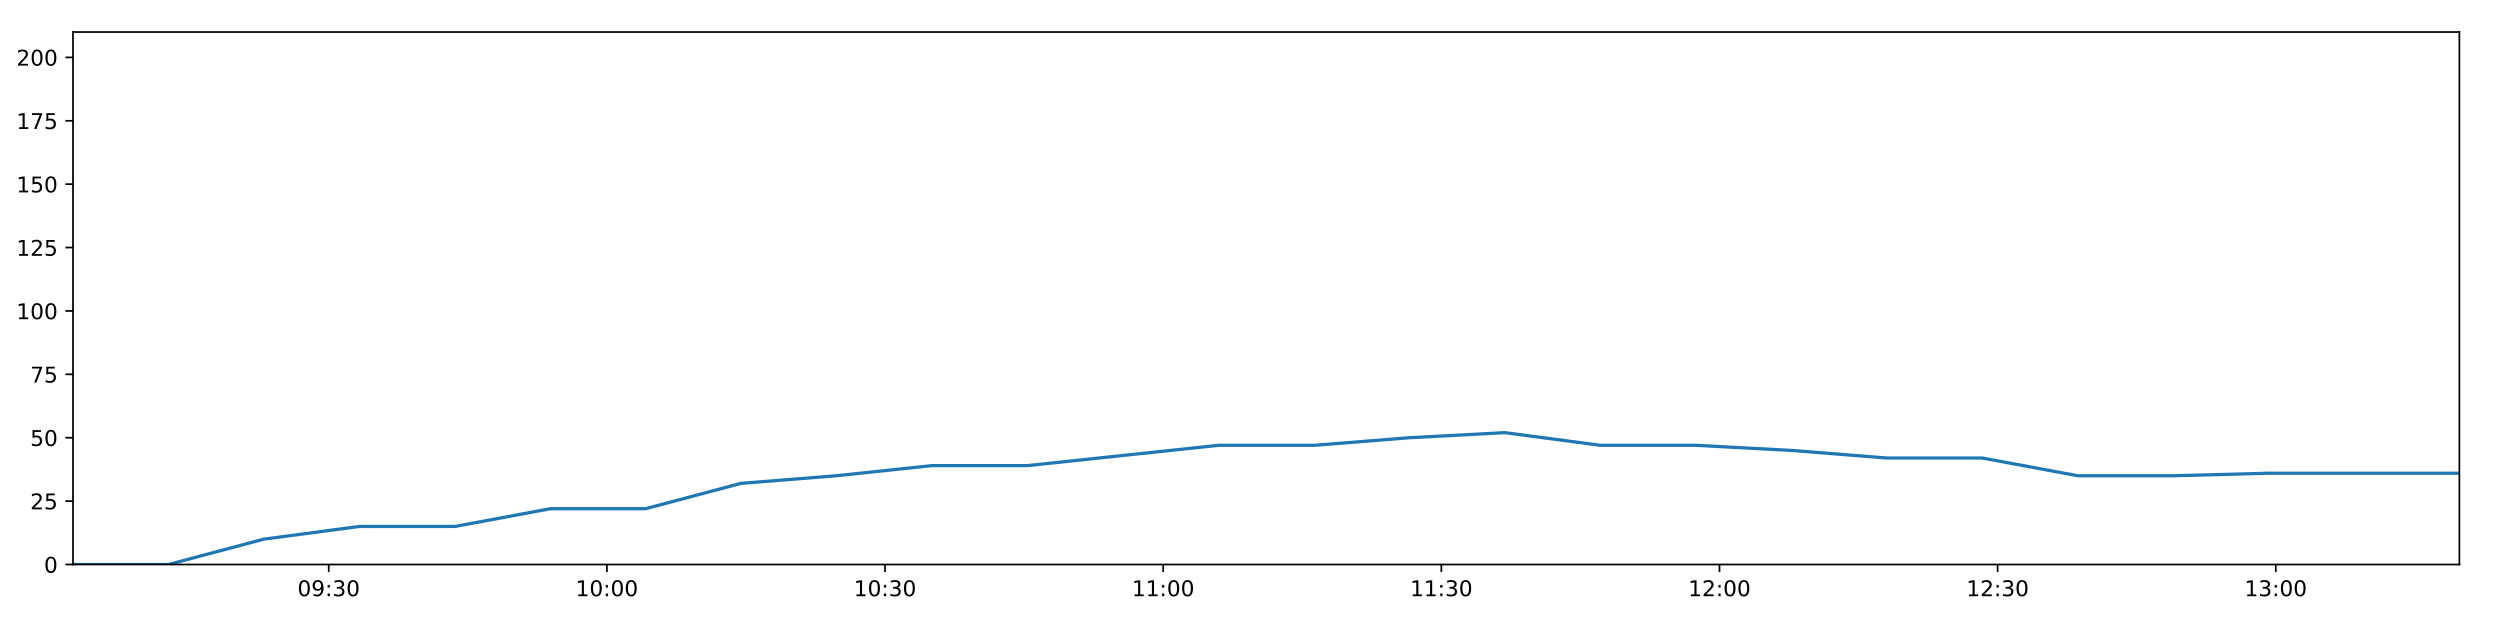
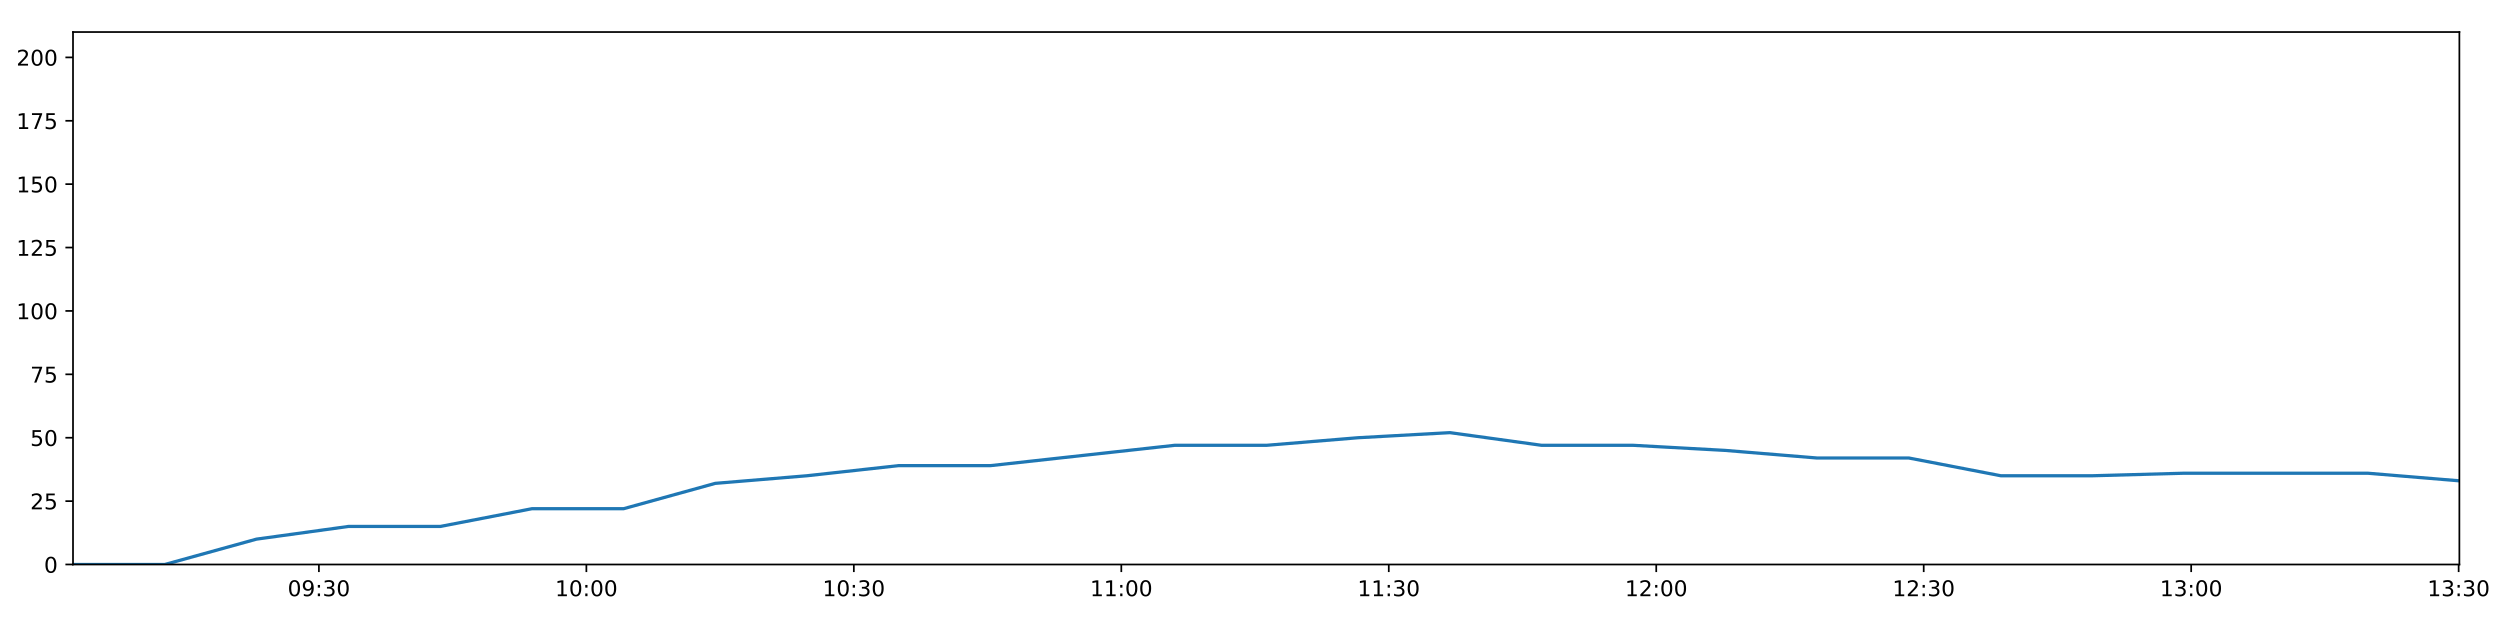
<svg xmlns="http://www.w3.org/2000/svg" xmlns:xlink="http://www.w3.org/1999/xlink" height="288pt" version="1.1" viewBox="0 0 1152 288" width="1152pt">
  <defs>
    <style type="text/css">
*{stroke-linecap:butt;stroke-linejoin:round;}
  </style>
  </defs>
  <g id="figure_1">
    <g id="patch_1">
      <path d="M 0 288  L 1152 288  L 1152 0  L 0 0  z " style="fill:#ffffff;" />
    </g>
    <g id="axes_1">
      <g id="patch_2">
        <path d="M 33.64 260.12  L 1133.28 260.12  L 1133.28 14.76  L 33.64 14.76  z " style="fill:#ffffff;" />
      </g>
      <g id="matplotlib.axis_1">
        <g id="xtick_1">
          <g id="line2d_1">
            <defs>
-               <path d="M 0 0  L 0 3.5  " id="m35d7e39333" style="stroke:#000000;stroke-width:0.8;" />
-             </defs>
-             <g>
-               <use style="stroke:#000000;stroke-width:0.8;" x="151.479" xlink:href="#m35d7e39333" y="260.12" />
+               <path d="M 0 0  L 0 3.5  " id="mb82dc0a5a8" style="stroke:#000000;stroke-width:0.8;" />
+             </defs>
+             <g>
+               <use style="stroke:#000000;stroke-width:0.8;" x="146.952" xlink:href="#mb82dc0a5a8" y="260.12" />
            </g>
          </g>
          <g id="text_1">
            <defs>
              <path d="M 31.781 66.406  Q 24.172 66.406 20.328 58.906  Q 16.5 51.422 16.5 36.375  Q 16.5 21.391 20.328 13.891  Q 24.172 6.391 31.781 6.391  Q 39.453 6.391 43.281 13.891  Q 47.125 21.391 47.125 36.375  Q 47.125 51.422 43.281 58.906  Q 39.453 66.406 31.781 66.406  z M 31.781 74.219  Q 44.047 74.219 50.516 64.516  Q 56.984 54.828 56.984 36.375  Q 56.984 17.969 50.516 8.266  Q 44.047 -1.422 31.781 -1.422  Q 19.531 -1.422 13.062 8.266  Q 6.594 17.969 6.594 36.375  Q 6.594 54.828 13.062 64.516  Q 19.531 74.219 31.781 74.219  z " id="DejaVuSans-48" />
              <path d="M 10.984 1.516  L 10.984 10.5  Q 14.703 8.734 18.5 7.812  Q 22.312 6.891 25.984 6.891  Q 35.75 6.891 40.891 13.453  Q 46.047 20.016 46.781 33.406  Q 43.953 29.203 39.594 26.953  Q 35.25 24.703 29.984 24.703  Q 19.047 24.703 12.672 31.312  Q 6.297 37.938 6.297 49.422  Q 6.297 60.641 12.938 67.422  Q 19.578 74.219 30.609 74.219  Q 43.266 74.219 49.922 64.516  Q 56.594 54.828 56.594 36.375  Q 56.594 19.141 48.406 8.859  Q 40.234 -1.422 26.422 -1.422  Q 22.703 -1.422 18.891 -0.688  Q 15.094 0.047 10.984 1.516  z M 30.609 32.422  Q 37.25 32.422 41.125 36.953  Q 45.016 41.5 45.016 49.422  Q 45.016 57.281 41.125 61.844  Q 37.25 66.406 30.609 66.406  Q 23.969 66.406 20.094 61.844  Q 16.219 57.281 16.219 49.422  Q 16.219 41.5 20.094 36.953  Q 23.969 32.422 30.609 32.422  z " id="DejaVuSans-57" />
              <path d="M 11.719 12.406  L 22.016 12.406  L 22.016 0  L 11.719 0  z M 11.719 51.703  L 22.016 51.703  L 22.016 39.312  L 11.719 39.312  z " id="DejaVuSans-58" />
              <path d="M 40.578 39.312  Q 47.656 37.797 51.625 33  Q 55.609 28.219 55.609 21.188  Q 55.609 10.406 48.188 4.484  Q 40.766 -1.422 27.094 -1.422  Q 22.516 -1.422 17.656 -0.516  Q 12.797 0.391 7.625 2.203  L 7.625 11.719  Q 11.719 9.328 16.594 8.109  Q 21.484 6.891 26.812 6.891  Q 36.078 6.891 40.938 10.547  Q 45.797 14.203 45.797 21.188  Q 45.797 27.641 41.281 31.266  Q 36.766 34.906 28.719 34.906  L 20.219 34.906  L 20.219 43.016  L 29.109 43.016  Q 36.375 43.016 40.234 45.922  Q 44.094 48.828 44.094 54.297  Q 44.094 59.906 40.109 62.906  Q 36.141 65.922 28.719 65.922  Q 24.656 65.922 20.016 65.031  Q 15.375 64.156 9.812 62.312  L 9.812 71.094  Q 15.438 72.656 20.344 73.438  Q 25.25 74.219 29.594 74.219  Q 40.828 74.219 47.359 69.109  Q 53.906 64.016 53.906 55.328  Q 53.906 49.266 50.438 45.094  Q 46.969 40.922 40.578 39.312  z " id="DejaVuSans-51" />
            </defs>
-             <g transform="translate(137.0696 274.7184)scale(0.1 -0.1)">
+             <g transform="translate(132.5429 274.7184)scale(0.1 -0.1)">
              <use xlink:href="#DejaVuSans-48" />
              <use x="63.623" xlink:href="#DejaVuSans-57" />
              <use x="127.246" xlink:href="#DejaVuSans-58" />
              <use x="160.938" xlink:href="#DejaVuSans-51" />
              <use x="224.561" xlink:href="#DejaVuSans-48" />
            </g>
          </g>
        </g>
        <g id="xtick_2">
          <g id="line2d_2">
            <g>
-               <use style="stroke:#000000;stroke-width:0.8;" x="279.651" xlink:href="#m35d7e39333" y="260.12" />
+               <use style="stroke:#000000;stroke-width:0.8;" x="270.201" xlink:href="#mb82dc0a5a8" y="260.12" />
            </g>
          </g>
          <g id="text_2">
            <defs>
              <path d="M 12.406 8.297  L 28.516 8.297  L 28.516 63.922  L 10.984 60.406  L 10.984 69.391  L 28.422 72.906  L 38.281 72.906  L 38.281 8.297  L 54.391 8.297  L 54.391 0  L 12.406 0  z " id="DejaVuSans-49" />
            </defs>
-             <g transform="translate(265.2419 274.7184)scale(0.1 -0.1)">
+             <g transform="translate(255.7917 274.7184)scale(0.1 -0.1)">
              <use xlink:href="#DejaVuSans-49" />
              <use x="63.623" xlink:href="#DejaVuSans-48" />
              <use x="127.246" xlink:href="#DejaVuSans-58" />
              <use x="160.938" xlink:href="#DejaVuSans-48" />
              <use x="224.561" xlink:href="#DejaVuSans-48" />
            </g>
          </g>
        </g>
        <g id="xtick_3">
          <g id="line2d_3">
            <g>
-               <use style="stroke:#000000;stroke-width:0.8;" x="407.824" xlink:href="#m35d7e39333" y="260.12" />
+               <use style="stroke:#000000;stroke-width:0.8;" x="393.45" xlink:href="#mb82dc0a5a8" y="260.12" />
            </g>
          </g>
          <g id="text_3">
-             <g transform="translate(393.4143 274.7184)scale(0.1 -0.1)">
+             <g transform="translate(379.0404 274.7184)scale(0.1 -0.1)">
              <use xlink:href="#DejaVuSans-49" />
              <use x="63.623" xlink:href="#DejaVuSans-48" />
              <use x="127.246" xlink:href="#DejaVuSans-58" />
              <use x="160.938" xlink:href="#DejaVuSans-51" />
              <use x="224.561" xlink:href="#DejaVuSans-48" />
            </g>
          </g>
        </g>
        <g id="xtick_4">
          <g id="line2d_4">
            <g>
-               <use style="stroke:#000000;stroke-width:0.8;" x="535.996" xlink:href="#m35d7e39333" y="260.12" />
+               <use style="stroke:#000000;stroke-width:0.8;" x="516.699" xlink:href="#mb82dc0a5a8" y="260.12" />
            </g>
          </g>
          <g id="text_4">
-             <g transform="translate(521.5867 274.7184)scale(0.1 -0.1)">
+             <g transform="translate(502.2892 274.7184)scale(0.1 -0.1)">
              <use xlink:href="#DejaVuSans-49" />
              <use x="63.623" xlink:href="#DejaVuSans-49" />
              <use x="127.246" xlink:href="#DejaVuSans-58" />
              <use x="160.938" xlink:href="#DejaVuSans-48" />
              <use x="224.561" xlink:href="#DejaVuSans-48" />
            </g>
          </g>
        </g>
        <g id="xtick_5">
          <g id="line2d_5">
            <g>
-               <use style="stroke:#000000;stroke-width:0.8;" x="664.168" xlink:href="#m35d7e39333" y="260.12" />
+               <use style="stroke:#000000;stroke-width:0.8;" x="639.947" xlink:href="#mb82dc0a5a8" y="260.12" />
            </g>
          </g>
          <g id="text_5">
-             <g transform="translate(649.7591 274.7184)scale(0.1 -0.1)">
+             <g transform="translate(625.538 274.7184)scale(0.1 -0.1)">
              <use xlink:href="#DejaVuSans-49" />
              <use x="63.623" xlink:href="#DejaVuSans-49" />
              <use x="127.246" xlink:href="#DejaVuSans-58" />
              <use x="160.938" xlink:href="#DejaVuSans-51" />
              <use x="224.561" xlink:href="#DejaVuSans-48" />
            </g>
          </g>
        </g>
        <g id="xtick_6">
          <g id="line2d_6">
            <g>
-               <use style="stroke:#000000;stroke-width:0.8;" x="792.341" xlink:href="#m35d7e39333" y="260.12" />
+               <use style="stroke:#000000;stroke-width:0.8;" x="763.196" xlink:href="#mb82dc0a5a8" y="260.12" />
            </g>
          </g>
          <g id="text_6">
            <defs>
              <path d="M 19.188 8.297  L 53.609 8.297  L 53.609 0  L 7.328 0  L 7.328 8.297  Q 12.938 14.109 22.625 23.891  Q 32.328 33.688 34.812 36.531  Q 39.547 41.844 41.422 45.531  Q 43.312 49.219 43.312 52.781  Q 43.312 58.594 39.234 62.25  Q 35.156 65.922 28.609 65.922  Q 23.969 65.922 18.812 64.312  Q 13.672 62.703 7.812 59.422  L 7.812 69.391  Q 13.766 71.781 18.938 73  Q 24.125 74.219 28.422 74.219  Q 39.75 74.219 46.484 68.547  Q 53.219 62.891 53.219 53.422  Q 53.219 48.922 51.531 44.891  Q 49.859 40.875 45.406 35.406  Q 44.188 33.984 37.641 27.219  Q 31.109 20.453 19.188 8.297  z " id="DejaVuSans-50" />
            </defs>
-             <g transform="translate(777.9315 274.7184)scale(0.1 -0.1)">
+             <g transform="translate(748.7868 274.7184)scale(0.1 -0.1)">
              <use xlink:href="#DejaVuSans-49" />
              <use x="63.623" xlink:href="#DejaVuSans-50" />
              <use x="127.246" xlink:href="#DejaVuSans-58" />
              <use x="160.938" xlink:href="#DejaVuSans-48" />
              <use x="224.561" xlink:href="#DejaVuSans-48" />
            </g>
          </g>
        </g>
        <g id="xtick_7">
          <g id="line2d_7">
            <g>
-               <use style="stroke:#000000;stroke-width:0.8;" x="920.513" xlink:href="#m35d7e39333" y="260.12" />
+               <use style="stroke:#000000;stroke-width:0.8;" x="886.445" xlink:href="#mb82dc0a5a8" y="260.12" />
            </g>
          </g>
          <g id="text_7">
-             <g transform="translate(906.1039 274.7184)scale(0.1 -0.1)">
+             <g transform="translate(872.0356 274.7184)scale(0.1 -0.1)">
              <use xlink:href="#DejaVuSans-49" />
              <use x="63.623" xlink:href="#DejaVuSans-50" />
              <use x="127.246" xlink:href="#DejaVuSans-58" />
              <use x="160.938" xlink:href="#DejaVuSans-51" />
              <use x="224.561" xlink:href="#DejaVuSans-48" />
            </g>
          </g>
        </g>
        <g id="xtick_8">
          <g id="line2d_8">
            <g>
-               <use style="stroke:#000000;stroke-width:0.8;" x="1048.686" xlink:href="#m35d7e39333" y="260.12" />
+               <use style="stroke:#000000;stroke-width:0.8;" x="1009.694" xlink:href="#mb82dc0a5a8" y="260.12" />
            </g>
          </g>
          <g id="text_8">
-             <g transform="translate(1034.276 274.7184)scale(0.1 -0.1)">
+             <g transform="translate(995.2843 274.7184)scale(0.1 -0.1)">
              <use xlink:href="#DejaVuSans-49" />
              <use x="63.623" xlink:href="#DejaVuSans-51" />
              <use x="127.246" xlink:href="#DejaVuSans-58" />
              <use x="160.938" xlink:href="#DejaVuSans-48" />
+               <use x="224.561" xlink:href="#DejaVuSans-48" />
+             </g>
+           </g>
+         </g>
+         <g id="xtick_9">
+           <g id="line2d_9">
+             <g>
+               <use style="stroke:#000000;stroke-width:0.8;" x="1132.942" xlink:href="#mb82dc0a5a8" y="260.12" />
+             </g>
+           </g>
+           <g id="text_9">
+             <g transform="translate(1118.533 274.7184)scale(0.1 -0.1)">
+               <use xlink:href="#DejaVuSans-49" />
+               <use x="63.623" xlink:href="#DejaVuSans-51" />
+               <use x="127.246" xlink:href="#DejaVuSans-58" />
+               <use x="160.938" xlink:href="#DejaVuSans-51" />
              <use x="224.561" xlink:href="#DejaVuSans-48" />
            </g>
          </g>
        </g>
      </g>
      <g id="matplotlib.axis_2">
        <g id="ytick_1">
-           <g id="line2d_9">
-             <defs>
-               <path d="M 0 0  L -3.5 0  " id="mdd83fae4ff" style="stroke:#000000;stroke-width:0.8;" />
-             </defs>
-             <g>
-               <use style="stroke:#000000;stroke-width:0.8;" x="33.64" xlink:href="#mdd83fae4ff" y="260.12" />
-             </g>
-           </g>
-           <g id="text_9">
+           <g id="line2d_10">
+             <defs>
+               <path d="M 0 0  L -3.5 0  " id="m9f57cba7f2" style="stroke:#000000;stroke-width:0.8;" />
+             </defs>
+             <g>
+               <use style="stroke:#000000;stroke-width:0.8;" x="33.64" xlink:href="#m9f57cba7f2" y="260.12" />
+             </g>
+           </g>
+           <g id="text_10">
            <g transform="translate(20.2775 263.9192)scale(0.1 -0.1)">
              <use xlink:href="#DejaVuSans-48" />
            </g>
          </g>
        </g>
        <g id="ytick_2">
-           <g id="line2d_10">
-             <g>
-               <use style="stroke:#000000;stroke-width:0.8;" x="33.64" xlink:href="#mdd83fae4ff" y="230.91" />
-             </g>
-           </g>
-           <g id="text_10">
+           <g id="line2d_11">
+             <g>
+               <use style="stroke:#000000;stroke-width:0.8;" x="33.64" xlink:href="#m9f57cba7f2" y="230.91" />
+             </g>
+           </g>
+           <g id="text_11">
            <defs>
              <path d="M 10.797 72.906  L 49.516 72.906  L 49.516 64.594  L 19.828 64.594  L 19.828 46.734  Q 21.969 47.469 24.109 47.828  Q 26.266 48.188 28.422 48.188  Q 40.625 48.188 47.75 41.5  Q 54.891 34.812 54.891 23.391  Q 54.891 11.625 47.562 5.094  Q 40.234 -1.422 26.906 -1.422  Q 22.312 -1.422 17.547 -0.641  Q 12.797 0.141 7.719 1.703  L 7.719 11.625  Q 12.109 9.234 16.797 8.062  Q 21.484 6.891 26.703 6.891  Q 35.156 6.891 40.078 11.328  Q 45.016 15.766 45.016 23.391  Q 45.016 31 40.078 35.438  Q 35.156 39.891 26.703 39.891  Q 22.75 39.891 18.812 39.016  Q 14.891 38.141 10.797 36.281  z " id="DejaVuSans-53" />
            </defs>
            <g transform="translate(13.915 234.7097)scale(0.1 -0.1)">
              <use xlink:href="#DejaVuSans-50" />
              <use x="63.623" xlink:href="#DejaVuSans-53" />
            </g>
          </g>
        </g>
        <g id="ytick_3">
-           <g id="line2d_11">
-             <g>
-               <use style="stroke:#000000;stroke-width:0.8;" x="33.64" xlink:href="#mdd83fae4ff" y="201.701" />
-             </g>
-           </g>
-           <g id="text_11">
+           <g id="line2d_12">
+             <g>
+               <use style="stroke:#000000;stroke-width:0.8;" x="33.64" xlink:href="#m9f57cba7f2" y="201.701" />
+             </g>
+           </g>
+           <g id="text_12">
            <g transform="translate(13.915 205.5002)scale(0.1 -0.1)">
              <use xlink:href="#DejaVuSans-53" />
              <use x="63.623" xlink:href="#DejaVuSans-48" />
            </g>
          </g>
        </g>
        <g id="ytick_4">
-           <g id="line2d_12">
-             <g>
-               <use style="stroke:#000000;stroke-width:0.8;" x="33.64" xlink:href="#mdd83fae4ff" y="172.491" />
-             </g>
-           </g>
-           <g id="text_12">
+           <g id="line2d_13">
+             <g>
+               <use style="stroke:#000000;stroke-width:0.8;" x="33.64" xlink:href="#m9f57cba7f2" y="172.491" />
+             </g>
+           </g>
+           <g id="text_13">
            <defs>
              <path d="M 8.203 72.906  L 55.078 72.906  L 55.078 68.703  L 28.609 0  L 18.312 0  L 43.219 64.594  L 8.203 64.594  z " id="DejaVuSans-55" />
            </defs>
            <g transform="translate(13.915 176.2906)scale(0.1 -0.1)">
              <use xlink:href="#DejaVuSans-55" />
              <use x="63.623" xlink:href="#DejaVuSans-53" />
            </g>
          </g>
        </g>
        <g id="ytick_5">
-           <g id="line2d_13">
-             <g>
-               <use style="stroke:#000000;stroke-width:0.8;" x="33.64" xlink:href="#mdd83fae4ff" y="143.282" />
-             </g>
-           </g>
-           <g id="text_13">
+           <g id="line2d_14">
+             <g>
+               <use style="stroke:#000000;stroke-width:0.8;" x="33.64" xlink:href="#m9f57cba7f2" y="143.282" />
+             </g>
+           </g>
+           <g id="text_14">
            <g transform="translate(7.5525 147.0811)scale(0.1 -0.1)">
              <use xlink:href="#DejaVuSans-49" />
              <use x="63.623" xlink:href="#DejaVuSans-48" />
              <use x="127.246" xlink:href="#DejaVuSans-48" />
            </g>
          </g>
        </g>
        <g id="ytick_6">
-           <g id="line2d_14">
-             <g>
-               <use style="stroke:#000000;stroke-width:0.8;" x="33.64" xlink:href="#mdd83fae4ff" y="114.072" />
-             </g>
-           </g>
-           <g id="text_14">
+           <g id="line2d_15">
+             <g>
+               <use style="stroke:#000000;stroke-width:0.8;" x="33.64" xlink:href="#m9f57cba7f2" y="114.072" />
+             </g>
+           </g>
+           <g id="text_15">
            <g transform="translate(7.5525 117.8716)scale(0.1 -0.1)">
              <use xlink:href="#DejaVuSans-49" />
              <use x="63.623" xlink:href="#DejaVuSans-50" />
              <use x="127.246" xlink:href="#DejaVuSans-53" />
            </g>
          </g>
        </g>
        <g id="ytick_7">
-           <g id="line2d_15">
-             <g>
-               <use style="stroke:#000000;stroke-width:0.8;" x="33.64" xlink:href="#mdd83fae4ff" y="84.863" />
-             </g>
-           </g>
-           <g id="text_15">
+           <g id="line2d_16">
+             <g>
+               <use style="stroke:#000000;stroke-width:0.8;" x="33.64" xlink:href="#m9f57cba7f2" y="84.863" />
+             </g>
+           </g>
+           <g id="text_16">
            <g transform="translate(7.5525 88.66208)scale(0.1 -0.1)">
              <use xlink:href="#DejaVuSans-49" />
              <use x="63.623" xlink:href="#DejaVuSans-53" />
              <use x="127.246" xlink:href="#DejaVuSans-48" />
            </g>
          </g>
        </g>
        <g id="ytick_8">
-           <g id="line2d_16">
-             <g>
-               <use style="stroke:#000000;stroke-width:0.8;" x="33.64" xlink:href="#mdd83fae4ff" y="55.653" />
-             </g>
-           </g>
-           <g id="text_16">
+           <g id="line2d_17">
+             <g>
+               <use style="stroke:#000000;stroke-width:0.8;" x="33.64" xlink:href="#m9f57cba7f2" y="55.653" />
+             </g>
+           </g>
+           <g id="text_17">
            <g transform="translate(7.5525 59.45255)scale(0.1 -0.1)">
              <use xlink:href="#DejaVuSans-49" />
              <use x="63.623" xlink:href="#DejaVuSans-55" />
              <use x="127.246" xlink:href="#DejaVuSans-53" />
            </g>
          </g>
        </g>
        <g id="ytick_9">
-           <g id="line2d_17">
-             <g>
-               <use style="stroke:#000000;stroke-width:0.8;" x="33.64" xlink:href="#mdd83fae4ff" y="26.444" />
-             </g>
-           </g>
-           <g id="text_17">
+           <g id="line2d_18">
+             <g>
+               <use style="stroke:#000000;stroke-width:0.8;" x="33.64" xlink:href="#m9f57cba7f2" y="26.444" />
+             </g>
+           </g>
+           <g id="text_18">
            <g transform="translate(7.5525 30.24303)scale(0.1 -0.1)">
              <use xlink:href="#DejaVuSans-50" />
              <use x="63.623" xlink:href="#DejaVuSans-48" />
              <use x="127.246" xlink:href="#DejaVuSans-48" />
            </g>
          </g>
        </g>
      </g>
-       <g id="line2d_18">
-         <path clip-path="url(#pca7023bd75)" d="M 33.64 260.12  L 77.615 260.12  L 121.55 248.436  L 165.576 242.594  L 209.629 242.594  L 253.554 234.416  L 297.466 234.416  L 341.415 222.732  L 385.339 219.227  L 429.344 214.553  L 473.381 214.553  L 517.445 209.88  L 561.483 205.206  L 605.507 205.206  L 649.474 201.701  L 693.484 199.364  L 737.447 205.206  L 781.409 205.206  L 825.345 207.543  L 869.38 211.048  L 913.382 211.048  L 957.464 219.227  L 1001.423 219.227  L 1045.373 218.058  L 1089.342 218.058  L 1133.28 218.058  " style="fill:none;stroke:#1f77b4;stroke-linecap:square;stroke-width:1.5;" />
+       <g id="line2d_19">
+         <path clip-path="url(#p0ee2599e5f)" d="M 33.64 260.12  L 75.926 260.12  L 118.173 248.436  L 160.508 242.594  L 202.868 242.594  L 245.106 234.416  L 287.332 234.416  L 329.592 222.732  L 371.829 219.227  L 414.144 214.553  L 456.489 214.553  L 498.861 209.88  L 541.207 205.206  L 583.54 205.206  L 625.818 201.701  L 668.137 199.364  L 710.411 205.206  L 752.684 205.206  L 794.932 207.543  L 837.276 211.048  L 879.588 211.048  L 921.976 219.227  L 964.246 219.227  L 1006.508 218.058  L 1048.788 218.058  L 1091.038 218.058  L 1133.28 221.563  " style="fill:none;stroke:#1f77b4;stroke-linecap:square;stroke-width:1.5;" />
      </g>
      <g id="patch_3">
        <path d="M 33.64 260.12  L 33.64 14.76  " style="fill:none;stroke:#000000;stroke-linecap:square;stroke-linejoin:miter;stroke-width:0.8;" />
      </g>
      <g id="patch_4">
        <path d="M 1133.28 260.12  L 1133.28 14.76  " style="fill:none;stroke:#000000;stroke-linecap:square;stroke-linejoin:miter;stroke-width:0.8;" />
      </g>
      <g id="patch_5">
        <path d="M 33.64 260.12  L 1133.28 260.12  " style="fill:none;stroke:#000000;stroke-linecap:square;stroke-linejoin:miter;stroke-width:0.8;" />
      </g>
      <g id="patch_6">
        <path d="M 33.64 14.76  L 1133.28 14.76  " style="fill:none;stroke:#000000;stroke-linecap:square;stroke-linejoin:miter;stroke-width:0.8;" />
      </g>
    </g>
  </g>
  <defs>
-     <clipPath id="pca7023bd75">
+     <clipPath id="p0ee2599e5f">
      <rect height="245.36" width="1099.64" x="33.64" y="14.76" />
    </clipPath>
  </defs>
</svg>
